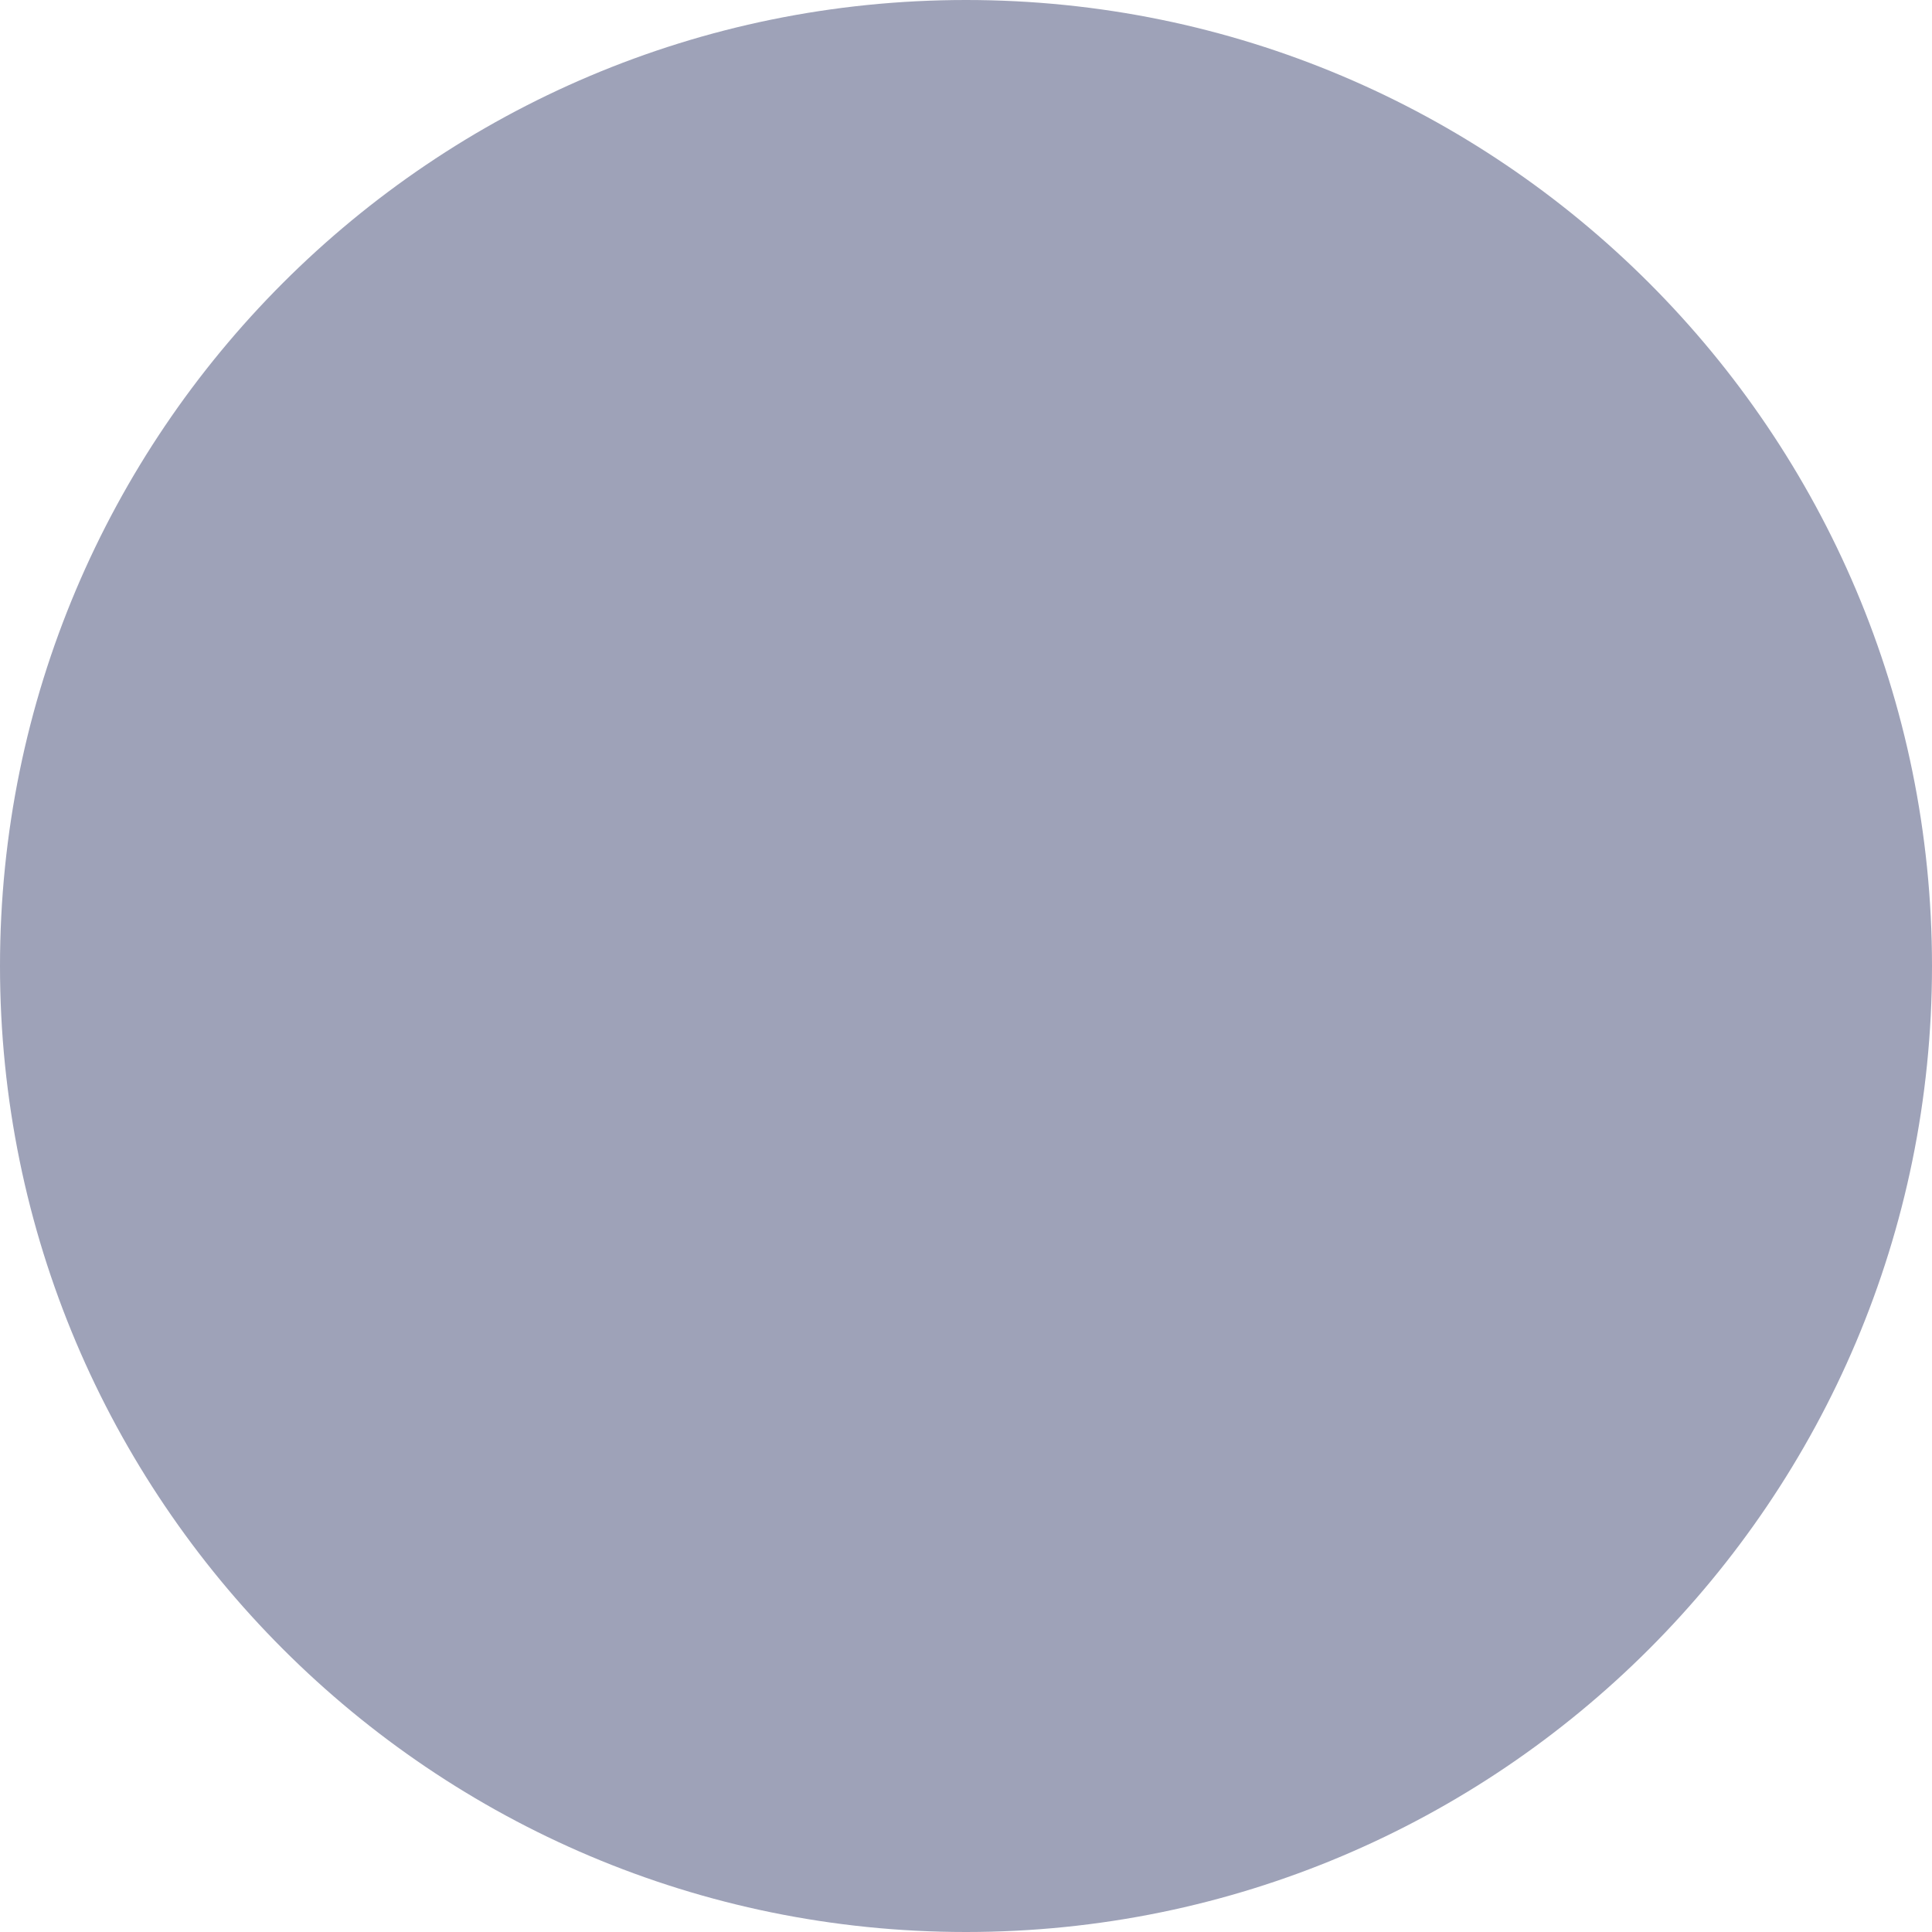
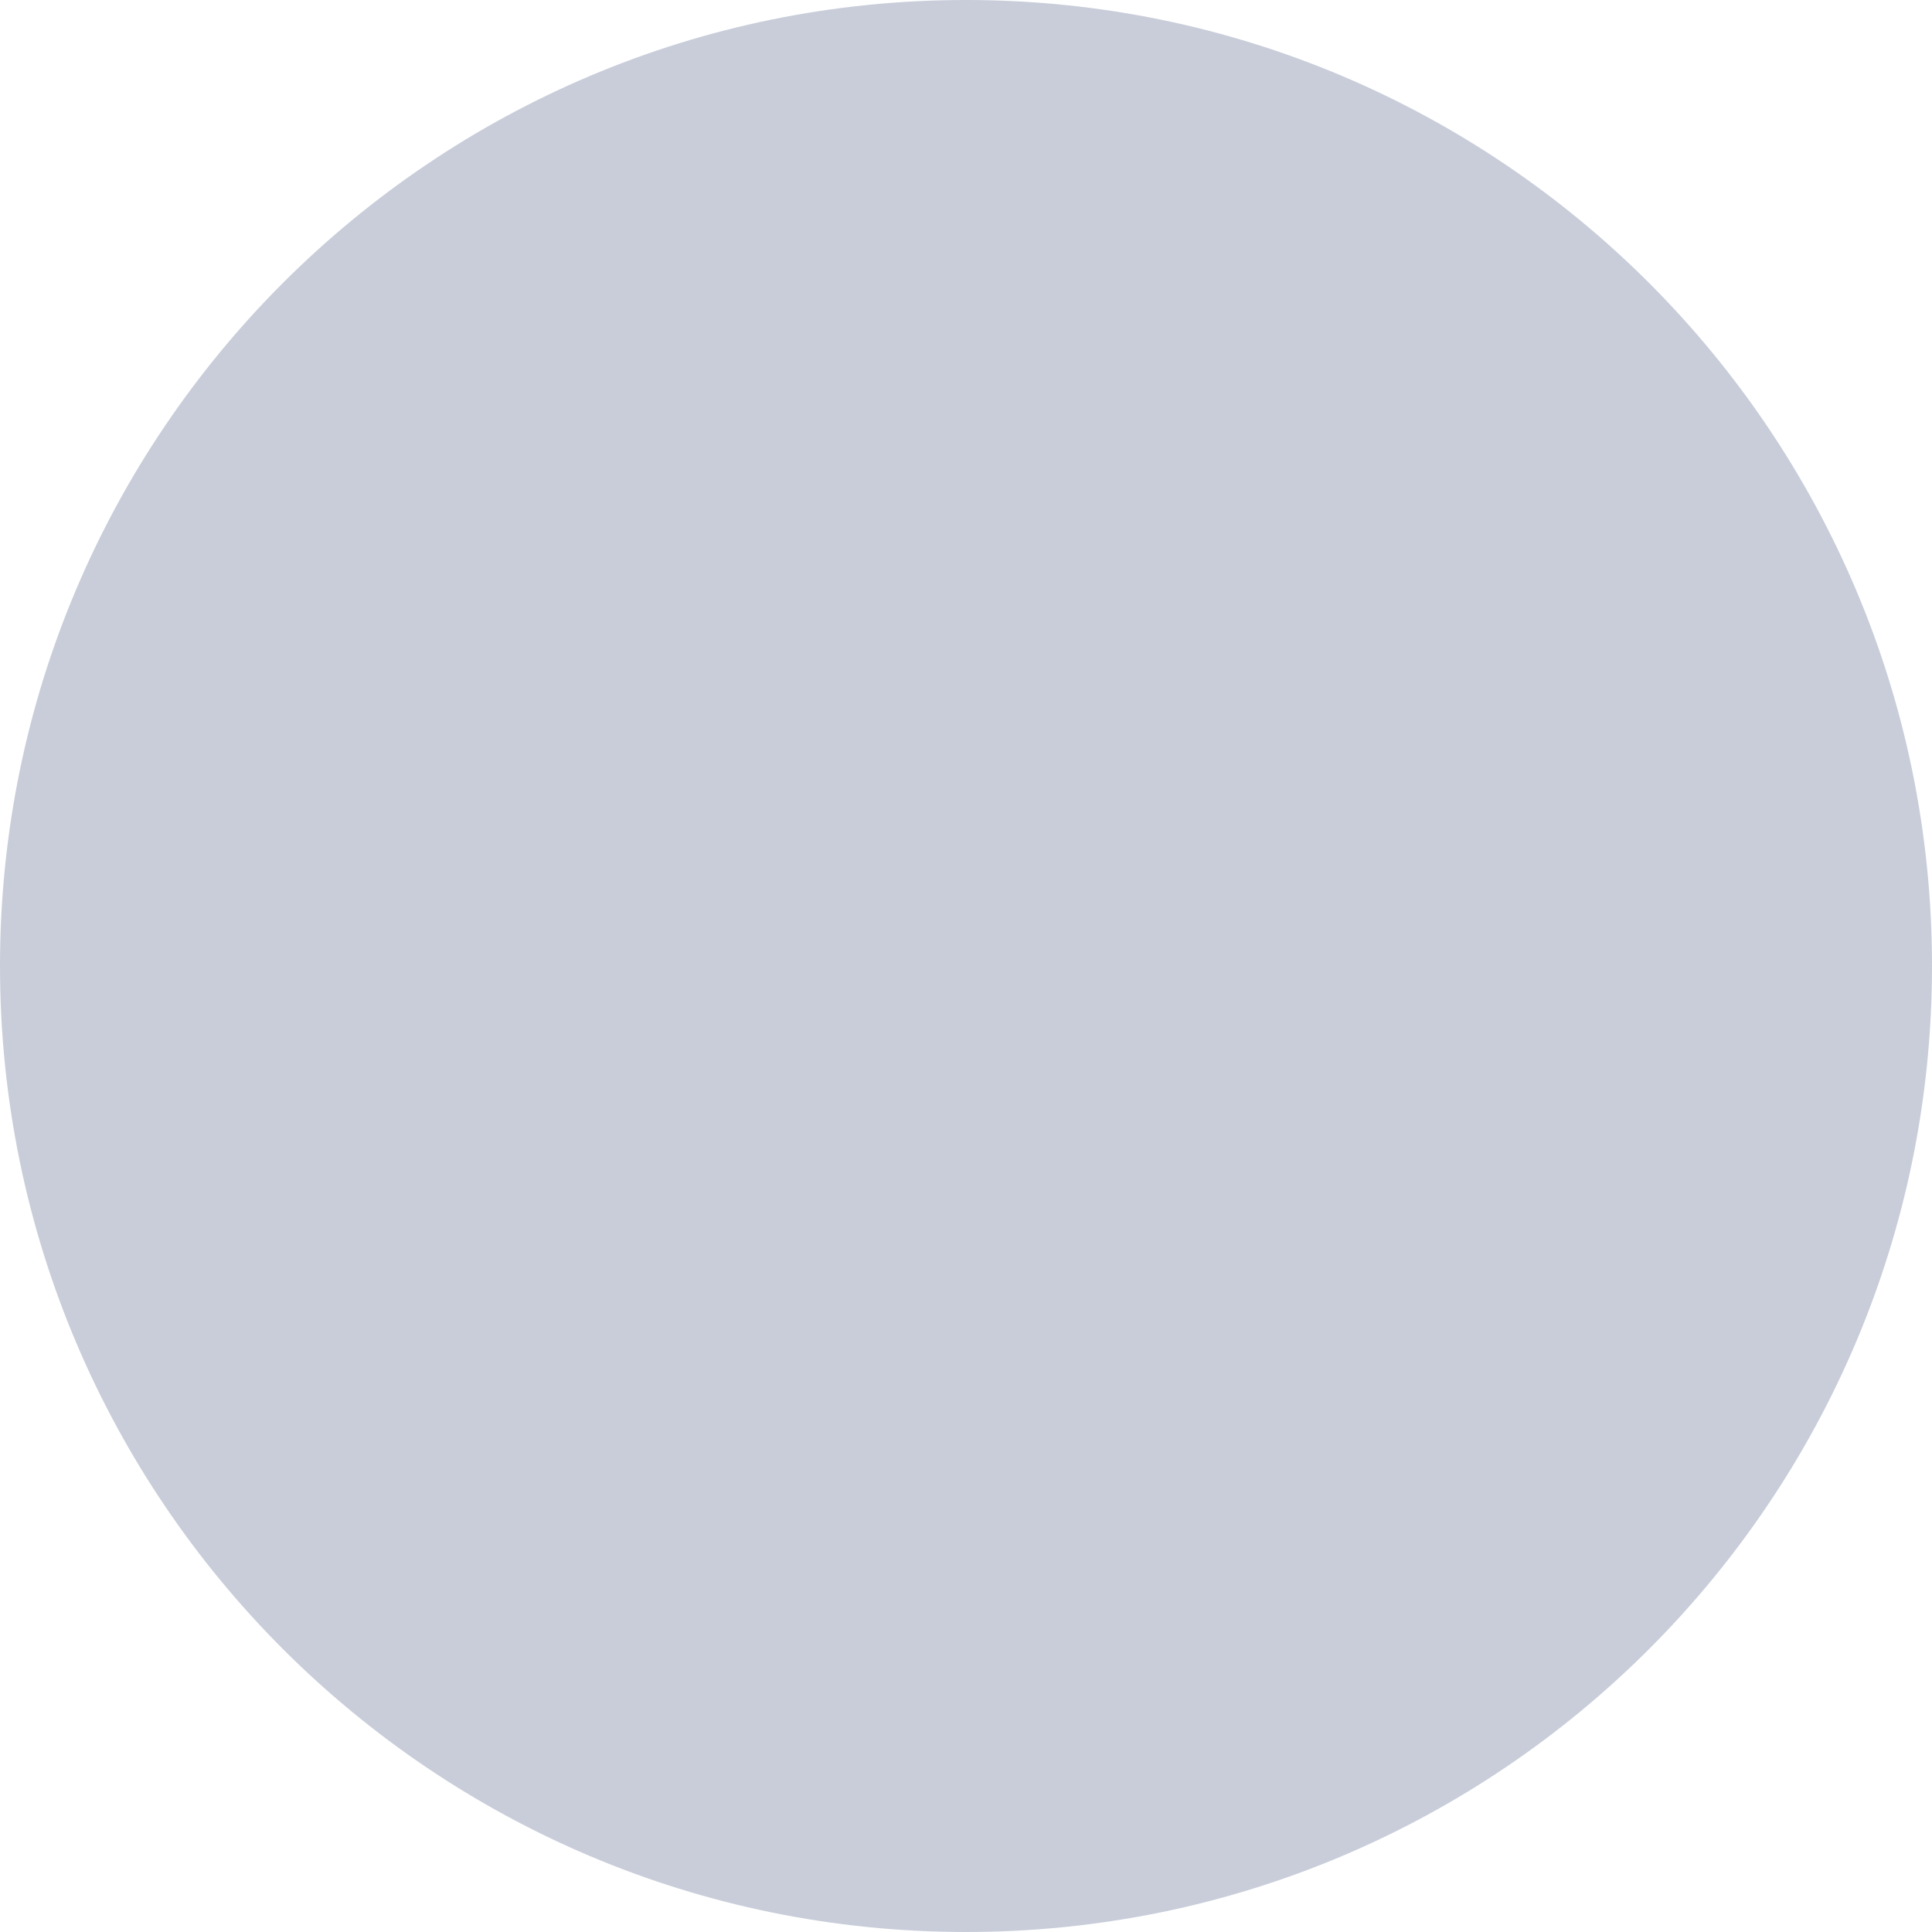
<svg xmlns="http://www.w3.org/2000/svg" width="24" height="24" fill="none">
-   <circle cx="12" cy="12" r="12" fill="#9ea2b8" />
+   <circle cx="12" cy="12" r="12" fill="#C8CDD9" />
</svg>
